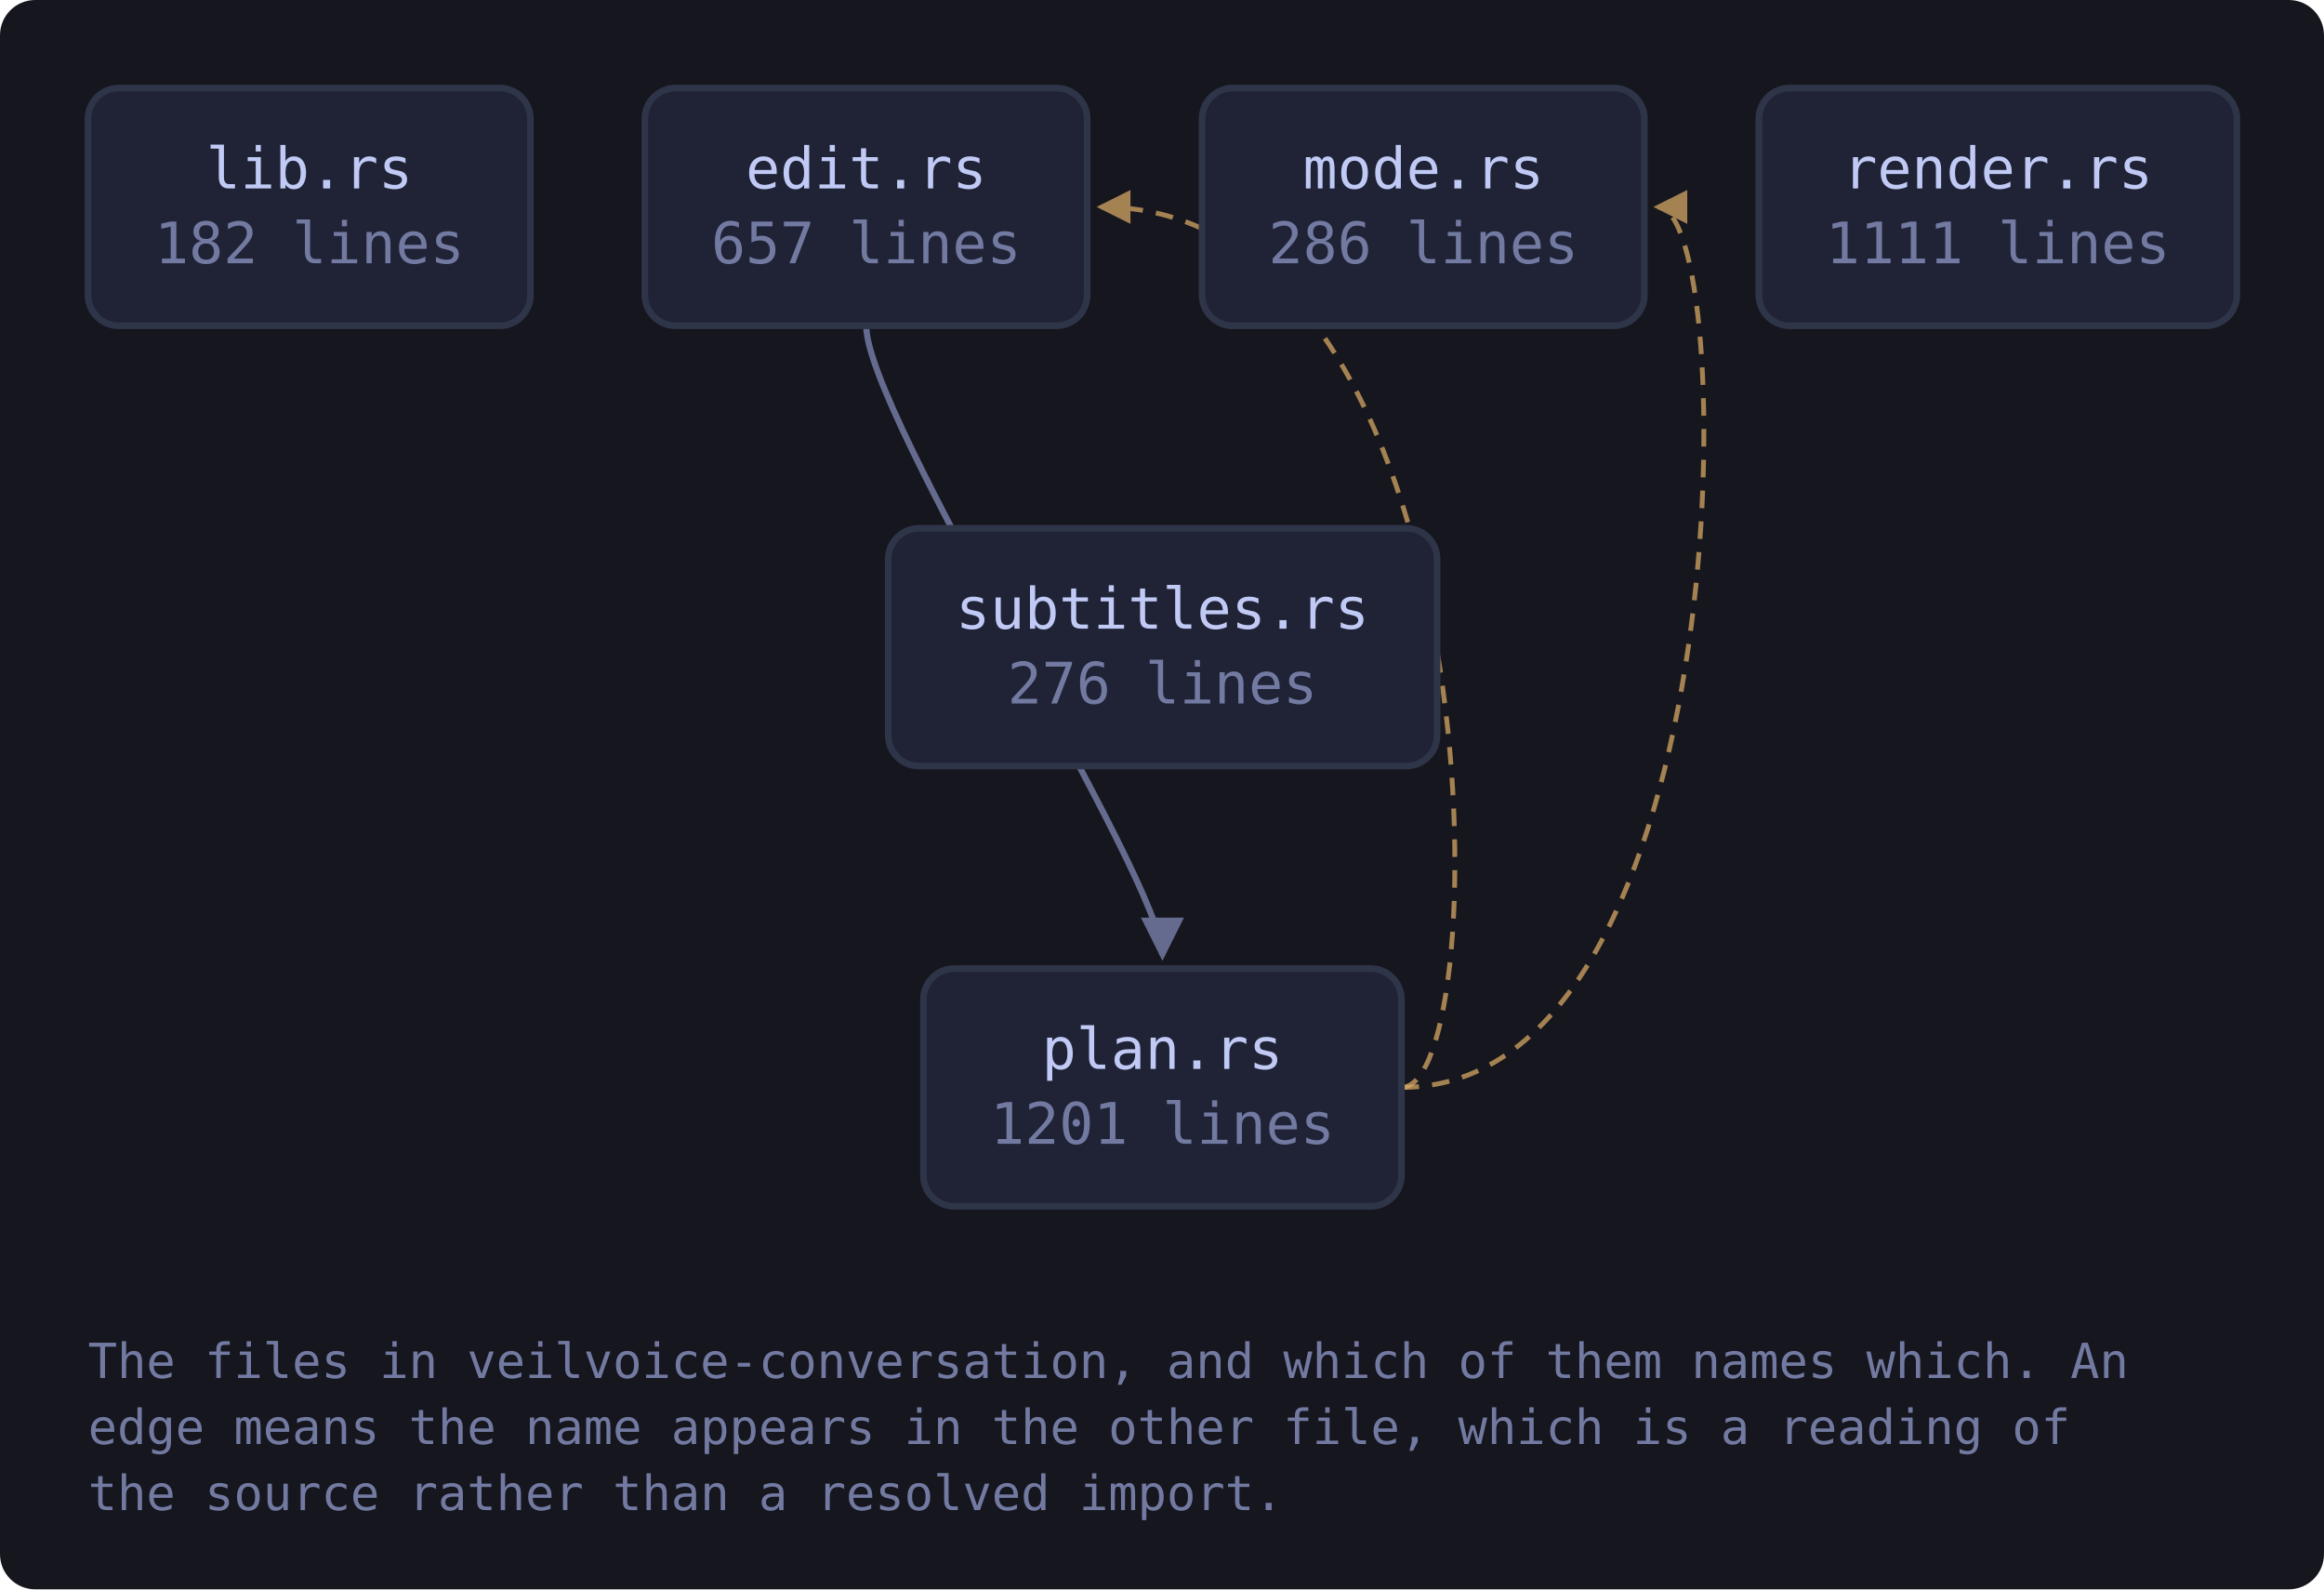
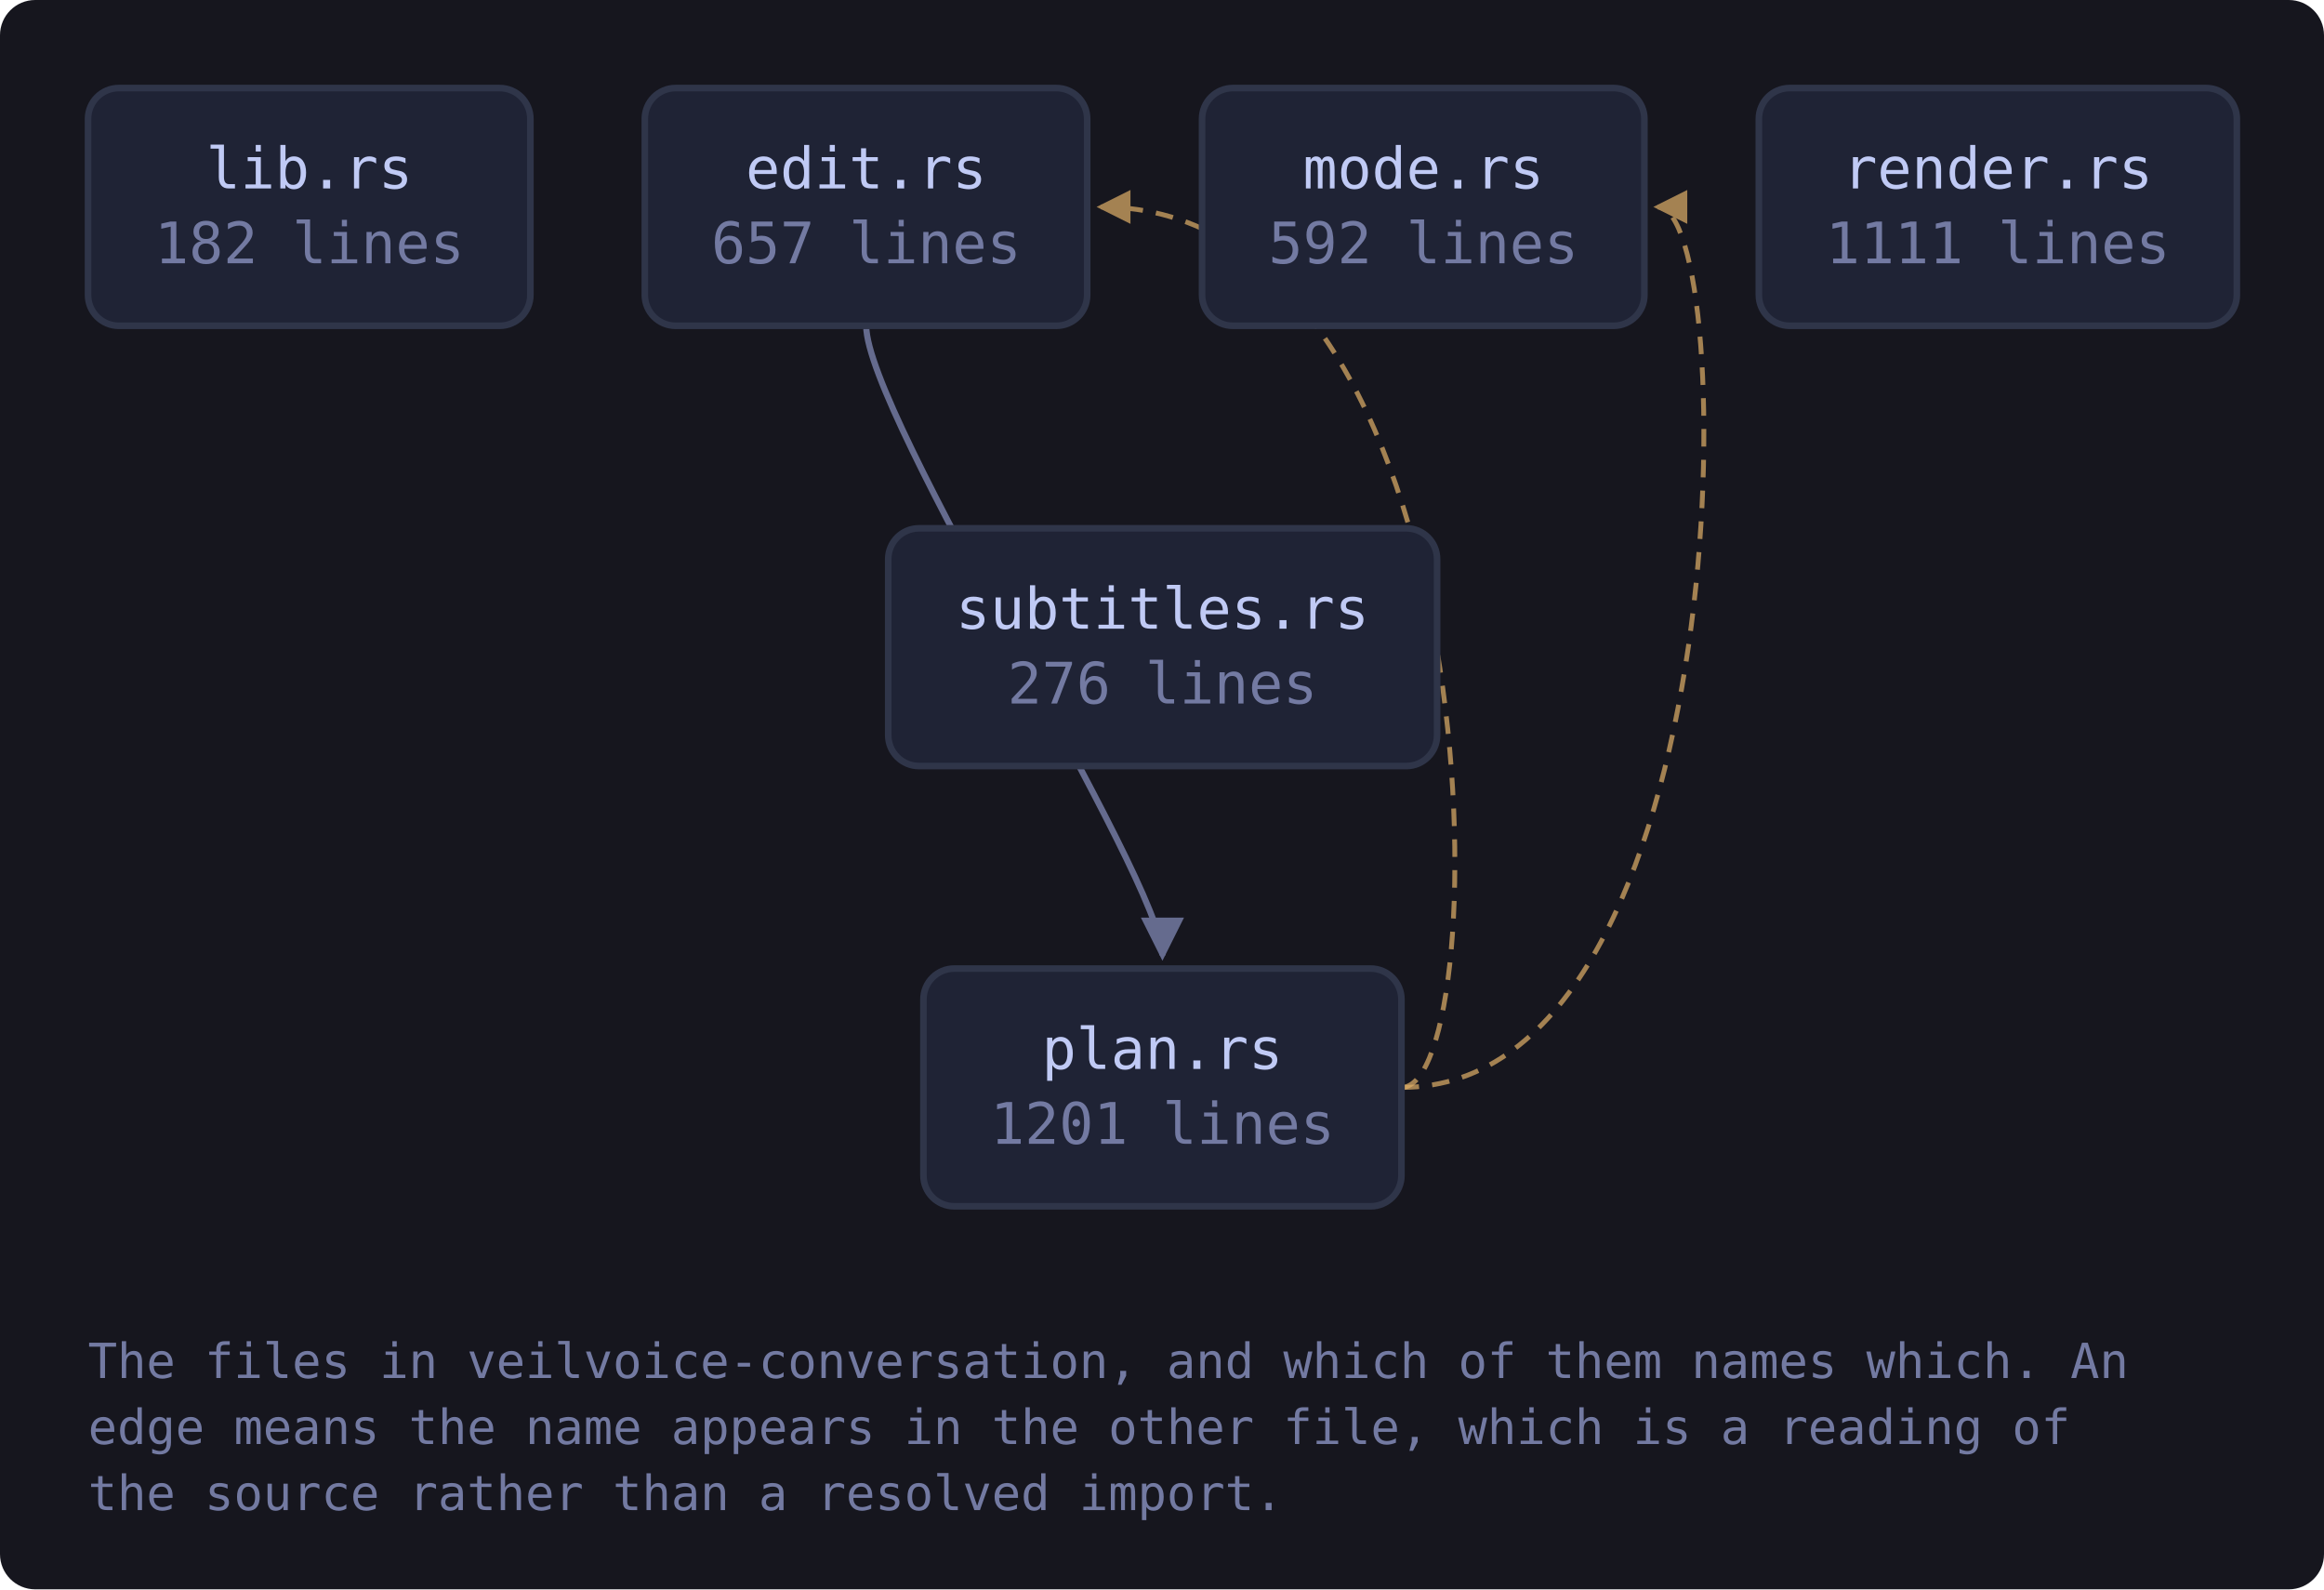
<svg xmlns="http://www.w3.org/2000/svg" viewBox="0 0 528 361" width="528" height="361" style="max-width:100%;height:auto" role="img" aria-label="flowchart">
  <defs>
    <marker id="a-muted" viewBox="0 0 8 8" refX="7" refY="4" markerWidth="7" markerHeight="7" orient="auto-start-reverse">
      <path d="M0 0 L8 4 L0 8 z" fill="var(--muted, #737aa2)" />
    </marker>
    <marker id="a-warn" viewBox="0 0 8 8" refX="7" refY="4" markerWidth="7" markerHeight="7" orient="auto-start-reverse">
      <path d="M0 0 L8 4 L0 8 z" fill="var(--warn, #e0af68)" />
    </marker>
    <marker id="a-accent" viewBox="0 0 8 8" refX="7" refY="4" markerWidth="7" markerHeight="7" orient="auto-start-reverse">
      <path d="M0 0 L8 4 L0 8 z" fill="var(--accent, #7aa2f7)" />
    </marker>
    <marker id="a-cyan" viewBox="0 0 8 8" refX="7" refY="4" markerWidth="7" markerHeight="7" orient="auto-start-reverse">
      <path d="M0 0 L8 4 L0 8 z" fill="var(--cyan, #7dcfff)" />
    </marker>
    <marker id="a-accent-2" viewBox="0 0 8 8" refX="7" refY="4" markerWidth="7" markerHeight="7" orient="auto-start-reverse">
      <path d="M0 0 L8 4 L0 8 z" fill="var(--accent-2, #bb9af7)" />
    </marker>
  </defs>
  <rect x="0" y="0" width="528" height="361" fill="var(--bg-inset, #16161e)" rx="8" />
  <path d="M196.8 74.0 C 196.8 94.0, 264.1 200.0, 264.1 217.0" fill="none" stroke="var(--muted, #737aa2)" stroke-width="1.4" opacity="0.85" marker-end="url(#a-muted)" />
  <path d="M318.4 247.0 C 340.4 247.0, 340.4 47.0, 250.1 47.0" fill="none" stroke="var(--warn, #e0af68)" stroke-width="1.1" opacity="0.7" stroke-dasharray="4 3" marker-end="url(#a-warn)" />
  <path d="M318.4 247.0 C 395.6 247.0, 395.6 47.0, 376.6 47.0" fill="none" stroke="var(--warn, #e0af68)" stroke-width="1.1" opacity="0.7" stroke-dasharray="4 3" marker-end="url(#a-warn)" />
  <a href="https://github.com/tilas01/veilvoice/blob/main/crates/veilvoice-conversation/src/lib.rs" target="_blank" rel="noopener noreferrer">
    <rect x="20.0" y="20.0" width="100.5" height="54.0" rx="7" fill="var(--bg-soft, #1f2335)" stroke="var(--border, #2f3549)" stroke-width="1.5" />
    <text x="70.3" y="42.8" font-family="ui-monospace, SFMono-Regular, Menlo, Consolas, monospace" font-size="13" fill="var(--fg, #c0caf5)" text-anchor="middle">lib.rs</text>
    <text x="70.3" y="59.8" font-family="ui-monospace, SFMono-Regular, Menlo, Consolas, monospace" font-size="13" fill="var(--muted, #737aa2)" text-anchor="middle">182 lines</text>
  </a>
  <a href="https://github.com/tilas01/veilvoice/blob/main/crates/veilvoice-conversation/src/edit.rs" target="_blank" rel="noopener noreferrer">
    <rect x="146.5" y="20.0" width="100.5" height="54.0" rx="7" fill="var(--bg-soft, #1f2335)" stroke="var(--border, #2f3549)" stroke-width="1.5" />
    <text x="196.8" y="42.8" font-family="ui-monospace, SFMono-Regular, Menlo, Consolas, monospace" font-size="13" fill="var(--fg, #c0caf5)" text-anchor="middle">edit.rs</text>
    <text x="196.8" y="59.8" font-family="ui-monospace, SFMono-Regular, Menlo, Consolas, monospace" font-size="13" fill="var(--muted, #737aa2)" text-anchor="middle">657 lines</text>
  </a>
  <a href="https://github.com/tilas01/veilvoice/blob/main/crates/veilvoice-conversation/src/mode.rs" target="_blank" rel="noopener noreferrer">
    <rect x="273.1" y="20.0" width="100.5" height="54.0" rx="7" fill="var(--bg-soft, #1f2335)" stroke="var(--border, #2f3549)" stroke-width="1.5" />
    <text x="323.4" y="42.8" font-family="ui-monospace, SFMono-Regular, Menlo, Consolas, monospace" font-size="13" fill="var(--fg, #c0caf5)" text-anchor="middle">mode.rs</text>
-     <text x="323.4" y="59.8" font-family="ui-monospace, SFMono-Regular, Menlo, Consolas, monospace" font-size="13" fill="var(--muted, #737aa2)" text-anchor="middle">286 lines</text>
+     <text x="323.4" y="59.8" font-family="ui-monospace, SFMono-Regular, Menlo, Consolas, monospace" font-size="13" fill="var(--muted, #737aa2)" text-anchor="middle">592 lines</text>
  </a>
  <a href="https://github.com/tilas01/veilvoice/blob/main/crates/veilvoice-conversation/src/plan.rs" target="_blank" rel="noopener noreferrer">
    <rect x="209.8" y="220.0" width="108.6" height="54.0" rx="7" fill="var(--bg-soft, #1f2335)" stroke="var(--border, #2f3549)" stroke-width="1.5" />
    <text x="264.1" y="242.8" font-family="ui-monospace, SFMono-Regular, Menlo, Consolas, monospace" font-size="13" fill="var(--fg, #c0caf5)" text-anchor="middle">plan.rs</text>
    <text x="264.1" y="259.8" font-family="ui-monospace, SFMono-Regular, Menlo, Consolas, monospace" font-size="13" fill="var(--muted, #737aa2)" text-anchor="middle">1201 lines</text>
  </a>
  <a href="https://github.com/tilas01/veilvoice/blob/main/crates/veilvoice-conversation/src/render.rs" target="_blank" rel="noopener noreferrer">
    <rect x="399.6" y="20.0" width="108.6" height="54.0" rx="7" fill="var(--bg-soft, #1f2335)" stroke="var(--border, #2f3549)" stroke-width="1.5" />
    <text x="453.9" y="42.8" font-family="ui-monospace, SFMono-Regular, Menlo, Consolas, monospace" font-size="13" fill="var(--fg, #c0caf5)" text-anchor="middle">render.rs</text>
    <text x="453.9" y="59.8" font-family="ui-monospace, SFMono-Regular, Menlo, Consolas, monospace" font-size="13" fill="var(--muted, #737aa2)" text-anchor="middle">1111 lines</text>
  </a>
  <a href="https://github.com/tilas01/veilvoice/blob/main/crates/veilvoice-conversation/src/subtitles.rs" target="_blank" rel="noopener noreferrer">
    <rect x="201.8" y="120.0" width="124.7" height="54.0" rx="7" fill="var(--bg-soft, #1f2335)" stroke="var(--border, #2f3549)" stroke-width="1.5" />
    <text x="264.1" y="142.8" font-family="ui-monospace, SFMono-Regular, Menlo, Consolas, monospace" font-size="13" fill="var(--fg, #c0caf5)" text-anchor="middle">subtitles.rs</text>
    <text x="264.1" y="159.8" font-family="ui-monospace, SFMono-Regular, Menlo, Consolas, monospace" font-size="13" fill="var(--muted, #737aa2)" text-anchor="middle">276 lines</text>
  </a>
  <text x="20.0" y="313.0" font-family="ui-monospace, SFMono-Regular, Menlo, Consolas, monospace" font-size="11" fill="var(--muted, #737aa2)">The files in veilvoice-conversation, and which of them names which. An</text>
  <text x="20.0" y="328.0" font-family="ui-monospace, SFMono-Regular, Menlo, Consolas, monospace" font-size="11" fill="var(--muted, #737aa2)">edge means the name appears in the other file, which is a reading of</text>
  <text x="20.0" y="343.0" font-family="ui-monospace, SFMono-Regular, Menlo, Consolas, monospace" font-size="11" fill="var(--muted, #737aa2)">the source rather than a resolved import.</text>
</svg>
